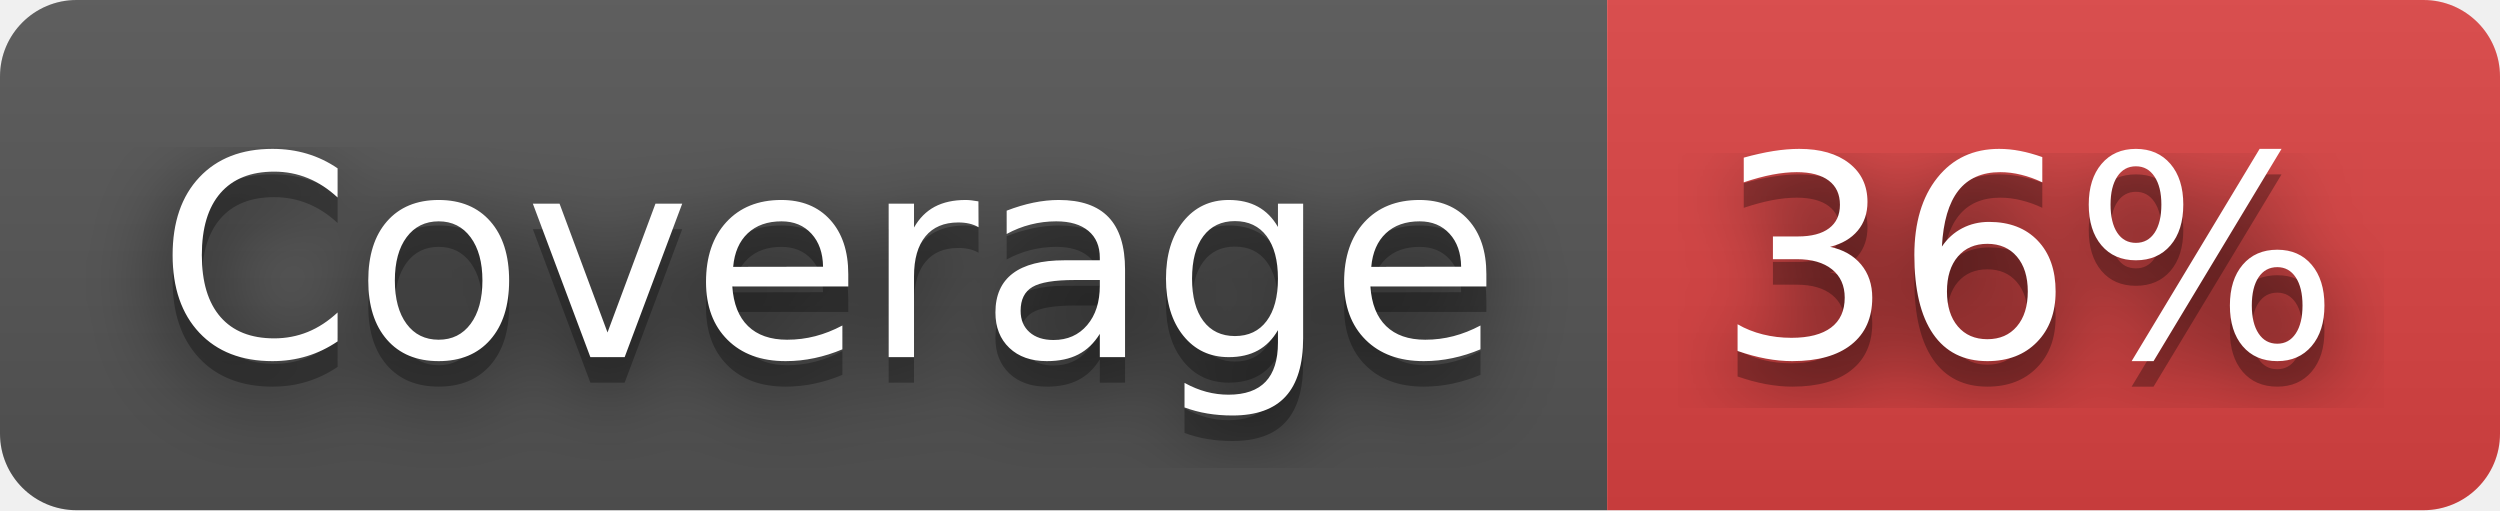
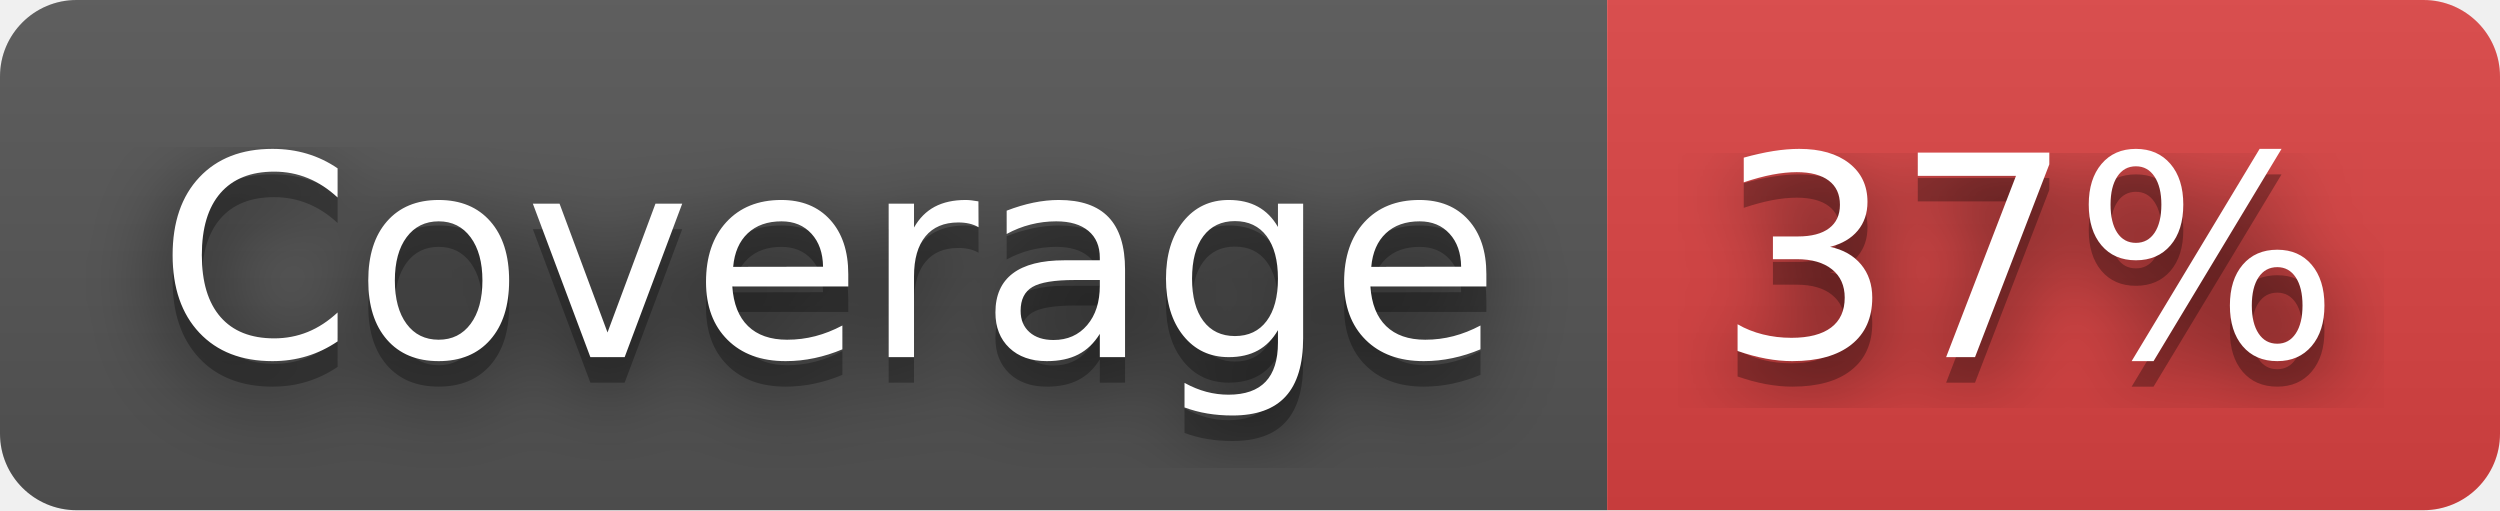
- <svg xmlns="http://www.w3.org/2000/svg" width="98" height="20" role="img" aria-label="Coverage: 36%">
+ <svg xmlns="http://www.w3.org/2000/svg" width="98" height="20" role="img" aria-label="Coverage: 37%">
  <filter id="blur">
    <feGaussianBlur stdDeviation="16" />
  </filter>
  <linearGradient id="s" x2="0" y2="100%">
    <stop offset="0" stop-color="#bbb" stop-opacity=".1" />
    <stop offset="1" stop-opacity=".1" />
  </linearGradient>
  <clipPath id="r">
    <rect width="98" height="20" rx="3" />
  </clipPath>
  <g clip-path="url(#r)">
    <rect width="63" height="20" fill="#555" />
    <rect x="63" width="35" height="20" fill="#dd4343" />
    <rect width="98" height="20" fill="url(#s)" />
  </g>
  <g fill="#fff" text-anchor="middle" font-family="Verdana,Geneva,DejaVu Sans,sans-serif" text-rendering="geometricPrecision" font-size="110">
    <g transform="scale(.1)">
      <g aria-hidden="true" fill="#010101">
        <text x="325" y="150" fill-opacity=".8" filter="url(#blur)" textLength="530">Coverage</text>
        <text x="325" y="150" fill-opacity=".3" textLength="530">Coverage</text>
      </g>
      <text x="325" y="140" textLength="530">Coverage</text>
    </g>
    <g transform="scale(.1)">
      <g aria-hidden="true" fill="#010101">
-         <text x="795" y="150" fill-opacity=".8" filter="url(#blur)" textLength="250">36%</text>
-         <text x="795" y="150" fill-opacity=".3" textLength="250">36%</text>
+         <text x="795" y="150" fill-opacity=".8" filter="url(#blur)" textLength="250">37%</text>
+         <text x="795" y="150" fill-opacity=".3" textLength="250">37%</text>
      </g>
-       <text x="795" y="140" textLength="250">36%</text>
+       <text x="795" y="140" textLength="250">37%</text>
    </g>
  </g>
</svg>
